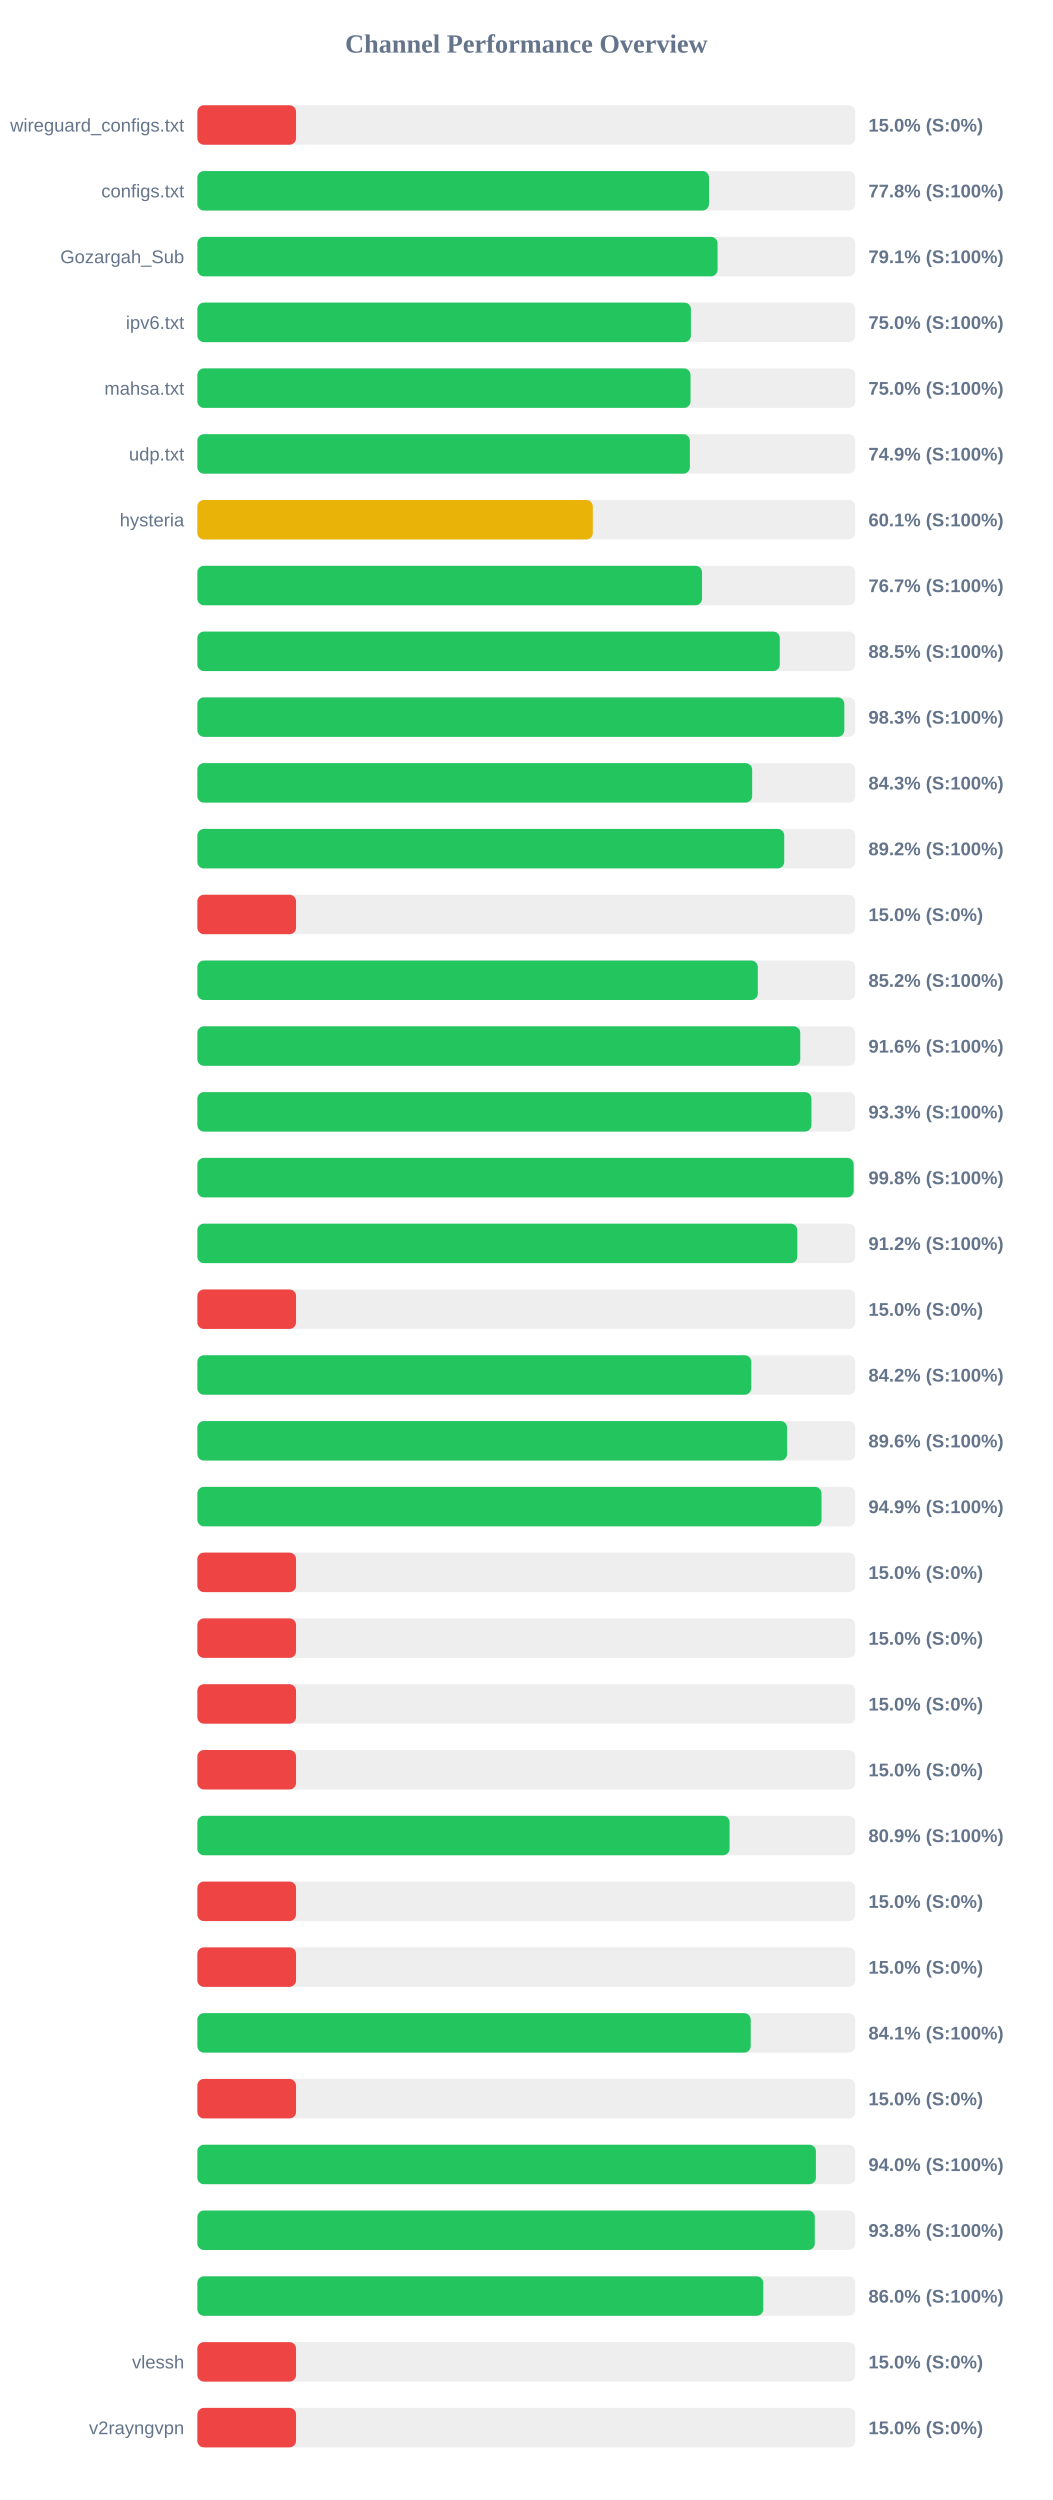
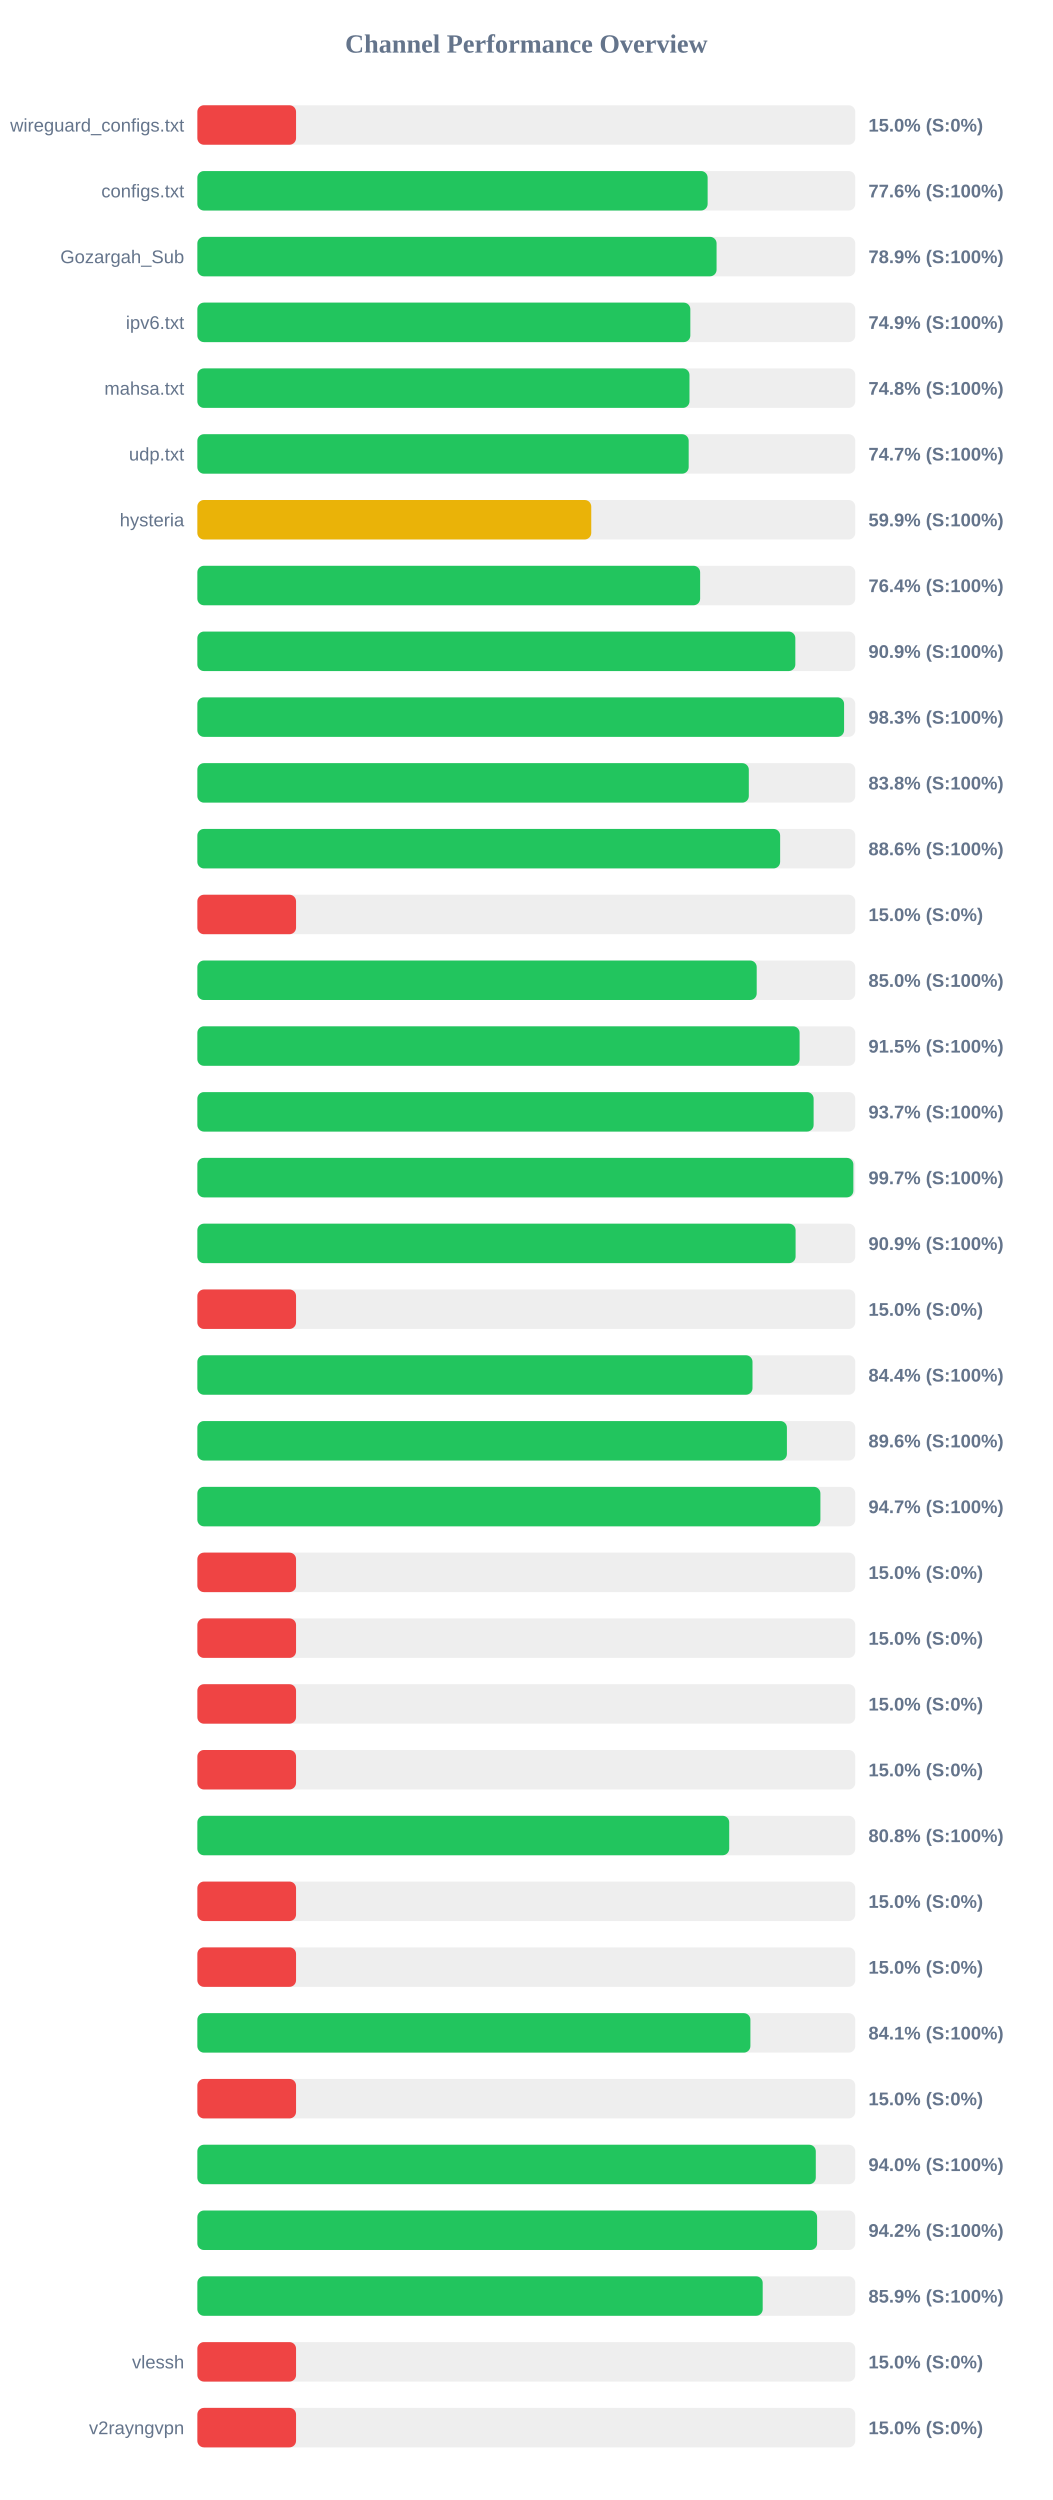
<svg xmlns="http://www.w3.org/2000/svg" width="800" height="1900" version="1.1">
  <style>
        .row { font: 14px Arial; fill: #64748b; }
        .score { font: bold 14px Arial; fill: #64748b; }
    </style>
  <text x="400" y="40" text-anchor="middle" font-size="20px" font-weight="bold" fill="#64748b">Channel Performance Overview</text>
  <rect x="150" y="80" width="500" height="30" fill="#eee" rx="5" />
  <rect x="150" y="80" width="75.0" height="30" fill="#ef4444" rx="5" />
  <text x="140" y="100" text-anchor="end" class="row">wireguard_configs.txt</text>
  <text x="660" y="100" text-anchor="start" class="score">15.0% (S:0%)</text>
  <rect x="150" y="130" width="500" height="30" fill="#eee" rx="5" />
-   <rect x="150" y="130" width="388.85" height="30" fill="#22c55e" rx="5" />
+   <rect x="150" y="130" width="387.8" height="30" fill="#22c55e" rx="5" />
  <text x="140" y="150" text-anchor="end" class="row">configs.txt</text>
-   <text x="660" y="150" text-anchor="start" class="score">77.8% (S:100%)</text>
+   <text x="660" y="150" text-anchor="start" class="score">77.6% (S:100%)</text>
  <rect x="150" y="180" width="500" height="30" fill="#eee" rx="5" />
-   <rect x="150" y="180" width="395.35" height="30" fill="#22c55e" rx="5" />
+   <rect x="150" y="180" width="394.6" height="30" fill="#22c55e" rx="5" />
  <text x="140" y="200" text-anchor="end" class="row">Gozargah_Sub</text>
-   <text x="660" y="200" text-anchor="start" class="score">79.1% (S:100%)</text>
+   <text x="660" y="200" text-anchor="start" class="score">78.9% (S:100%)</text>
  <rect x="150" y="230" width="500" height="30" fill="#eee" rx="5" />
-   <rect x="150" y="230" width="375.1" height="30" fill="#22c55e" rx="5" />
+   <rect x="150" y="230" width="374.65" height="30" fill="#22c55e" rx="5" />
  <text x="140" y="250" text-anchor="end" class="row">ipv6.txt</text>
-   <text x="660" y="250" text-anchor="start" class="score">75.0% (S:100%)</text>
+   <text x="660" y="250" text-anchor="start" class="score">74.9% (S:100%)</text>
  <rect x="150" y="280" width="500" height="30" fill="#eee" rx="5" />
-   <rect x="150" y="280" width="374.8" height="30" fill="#22c55e" rx="5" />
+   <rect x="150" y="280" width="374.0" height="30" fill="#22c55e" rx="5" />
  <text x="140" y="300" text-anchor="end" class="row">mahsa.txt</text>
-   <text x="660" y="300" text-anchor="start" class="score">75.0% (S:100%)</text>
+   <text x="660" y="300" text-anchor="start" class="score">74.8% (S:100%)</text>
  <rect x="150" y="330" width="500" height="30" fill="#eee" rx="5" />
-   <rect x="150" y="330" width="374.3" height="30" fill="#22c55e" rx="5" />
+   <rect x="150" y="330" width="373.4" height="30" fill="#22c55e" rx="5" />
  <text x="140" y="350" text-anchor="end" class="row">udp.txt</text>
-   <text x="660" y="350" text-anchor="start" class="score">74.9% (S:100%)</text>
+   <text x="660" y="350" text-anchor="start" class="score">74.7% (S:100%)</text>
  <rect x="150" y="380" width="500" height="30" fill="#eee" rx="5" />
-   <rect x="150" y="380" width="300.55" height="30" fill="#eab308" rx="5" />
+   <rect x="150" y="380" width="299.35" height="30" fill="#eab308" rx="5" />
  <text x="140" y="400" text-anchor="end" class="row">hysteria</text>
-   <text x="660" y="400" text-anchor="start" class="score">60.1% (S:100%)</text>
+   <text x="660" y="400" text-anchor="start" class="score">59.9% (S:100%)</text>
  <rect x="150" y="430" width="500" height="30" fill="#eee" rx="5" />
-   <rect x="150" y="430" width="383.55" height="30" fill="#22c55e" rx="5" />
+   <rect x="150" y="430" width="382.1" height="30" fill="#22c55e" rx="5" />
  <text x="140" y="450" text-anchor="end" class="row" />
-   <text x="660" y="450" text-anchor="start" class="score">76.7% (S:100%)</text>
+   <text x="660" y="450" text-anchor="start" class="score">76.4% (S:100%)</text>
  <rect x="150" y="480" width="500" height="30" fill="#eee" rx="5" />
-   <rect x="150" y="480" width="442.65" height="30" fill="#22c55e" rx="5" />
+   <rect x="150" y="480" width="454.45" height="30" fill="#22c55e" rx="5" />
  <text x="140" y="500" text-anchor="end" class="row" />
-   <text x="660" y="500" text-anchor="start" class="score">88.5% (S:100%)</text>
+   <text x="660" y="500" text-anchor="start" class="score">90.9% (S:100%)</text>
  <rect x="150" y="530" width="500" height="30" fill="#eee" rx="5" />
-   <rect x="150" y="530" width="491.7" height="30" fill="#22c55e" rx="5" />
+   <rect x="150" y="530" width="491.5" height="30" fill="#22c55e" rx="5" />
  <text x="140" y="550" text-anchor="end" class="row" />
  <text x="660" y="550" text-anchor="start" class="score">98.3% (S:100%)</text>
  <rect x="150" y="580" width="500" height="30" fill="#eee" rx="5" />
-   <rect x="150" y="580" width="421.65" height="30" fill="#22c55e" rx="5" />
+   <rect x="150" y="580" width="419.1" height="30" fill="#22c55e" rx="5" />
  <text x="140" y="600" text-anchor="end" class="row" />
-   <text x="660" y="600" text-anchor="start" class="score">84.3% (S:100%)</text>
+   <text x="660" y="600" text-anchor="start" class="score">83.8% (S:100%)</text>
  <rect x="150" y="630" width="500" height="30" fill="#eee" rx="5" />
-   <rect x="150" y="630" width="446.0" height="30" fill="#22c55e" rx="5" />
+   <rect x="150" y="630" width="442.9" height="30" fill="#22c55e" rx="5" />
  <text x="140" y="650" text-anchor="end" class="row" />
-   <text x="660" y="650" text-anchor="start" class="score">89.2% (S:100%)</text>
+   <text x="660" y="650" text-anchor="start" class="score">88.6% (S:100%)</text>
  <rect x="150" y="680" width="500" height="30" fill="#eee" rx="5" />
  <rect x="150" y="680" width="75.0" height="30" fill="#ef4444" rx="5" />
  <text x="140" y="700" text-anchor="end" class="row" />
  <text x="660" y="700" text-anchor="start" class="score">15.0% (S:0%)</text>
  <rect x="150" y="730" width="500" height="30" fill="#eee" rx="5" />
-   <rect x="150" y="730" width="425.95" height="30" fill="#22c55e" rx="5" />
+   <rect x="150" y="730" width="425.1" height="30" fill="#22c55e" rx="5" />
  <text x="140" y="750" text-anchor="end" class="row" />
-   <text x="660" y="750" text-anchor="start" class="score">85.2% (S:100%)</text>
+   <text x="660" y="750" text-anchor="start" class="score">85.0% (S:100%)</text>
  <rect x="150" y="780" width="500" height="30" fill="#eee" rx="5" />
-   <rect x="150" y="780" width="458.2" height="30" fill="#22c55e" rx="5" />
+   <rect x="150" y="780" width="457.7" height="30" fill="#22c55e" rx="5" />
  <text x="140" y="800" text-anchor="end" class="row" />
-   <text x="660" y="800" text-anchor="start" class="score">91.6% (S:100%)</text>
+   <text x="660" y="800" text-anchor="start" class="score">91.5% (S:100%)</text>
  <rect x="150" y="830" width="500" height="30" fill="#eee" rx="5" />
-   <rect x="150" y="830" width="466.7" height="30" fill="#22c55e" rx="5" />
+   <rect x="150" y="830" width="468.35" height="30" fill="#22c55e" rx="5" />
  <text x="140" y="850" text-anchor="end" class="row" />
-   <text x="660" y="850" text-anchor="start" class="score">93.3% (S:100%)</text>
+   <text x="660" y="850" text-anchor="start" class="score">93.7% (S:100%)</text>
  <rect x="150" y="880" width="500" height="30" fill="#eee" rx="5" />
-   <rect x="150" y="880" width="498.8" height="30" fill="#22c55e" rx="5" />
+   <rect x="150" y="880" width="498.55" height="30" fill="#22c55e" rx="5" />
  <text x="140" y="900" text-anchor="end" class="row" />
-   <text x="660" y="900" text-anchor="start" class="score">99.8% (S:100%)</text>
+   <text x="660" y="900" text-anchor="start" class="score">99.7% (S:100%)</text>
  <rect x="150" y="930" width="500" height="30" fill="#eee" rx="5" />
-   <rect x="150" y="930" width="455.95" height="30" fill="#22c55e" rx="5" />
+   <rect x="150" y="930" width="454.65" height="30" fill="#22c55e" rx="5" />
  <text x="140" y="950" text-anchor="end" class="row" />
-   <text x="660" y="950" text-anchor="start" class="score">91.2% (S:100%)</text>
+   <text x="660" y="950" text-anchor="start" class="score">90.9% (S:100%)</text>
  <rect x="150" y="980" width="500" height="30" fill="#eee" rx="5" />
  <rect x="150" y="980" width="75.0" height="30" fill="#ef4444" rx="5" />
  <text x="140" y="1000" text-anchor="end" class="row" />
  <text x="660" y="1000" text-anchor="start" class="score">15.0% (S:0%)</text>
  <rect x="150" y="1030" width="500" height="30" fill="#eee" rx="5" />
-   <rect x="150" y="1030" width="420.95" height="30" fill="#22c55e" rx="5" />
+   <rect x="150" y="1030" width="421.9" height="30" fill="#22c55e" rx="5" />
  <text x="140" y="1050" text-anchor="end" class="row" />
-   <text x="660" y="1050" text-anchor="start" class="score">84.2% (S:100%)</text>
+   <text x="660" y="1050" text-anchor="start" class="score">84.4% (S:100%)</text>
  <rect x="150" y="1080" width="500" height="30" fill="#eee" rx="5" />
-   <rect x="150" y="1080" width="448.2" height="30" fill="#22c55e" rx="5" />
+   <rect x="150" y="1080" width="448.05" height="30" fill="#22c55e" rx="5" />
  <text x="140" y="1100" text-anchor="end" class="row" />
  <text x="660" y="1100" text-anchor="start" class="score">89.6% (S:100%)</text>
  <rect x="150" y="1130" width="500" height="30" fill="#eee" rx="5" />
-   <rect x="150" y="1130" width="474.35" height="30" fill="#22c55e" rx="5" />
+   <rect x="150" y="1130" width="473.5" height="30" fill="#22c55e" rx="5" />
  <text x="140" y="1150" text-anchor="end" class="row" />
-   <text x="660" y="1150" text-anchor="start" class="score">94.9% (S:100%)</text>
+   <text x="660" y="1150" text-anchor="start" class="score">94.7% (S:100%)</text>
  <rect x="150" y="1180" width="500" height="30" fill="#eee" rx="5" />
  <rect x="150" y="1180" width="75.0" height="30" fill="#ef4444" rx="5" />
  <text x="140" y="1200" text-anchor="end" class="row" />
  <text x="660" y="1200" text-anchor="start" class="score">15.0% (S:0%)</text>
  <rect x="150" y="1230" width="500" height="30" fill="#eee" rx="5" />
  <rect x="150" y="1230" width="75.0" height="30" fill="#ef4444" rx="5" />
  <text x="140" y="1250" text-anchor="end" class="row" />
  <text x="660" y="1250" text-anchor="start" class="score">15.0% (S:0%)</text>
  <rect x="150" y="1280" width="500" height="30" fill="#eee" rx="5" />
  <rect x="150" y="1280" width="75.0" height="30" fill="#ef4444" rx="5" />
  <text x="140" y="1300" text-anchor="end" class="row" />
  <text x="660" y="1300" text-anchor="start" class="score">15.0% (S:0%)</text>
  <rect x="150" y="1330" width="500" height="30" fill="#eee" rx="5" />
  <rect x="150" y="1330" width="75.0" height="30" fill="#ef4444" rx="5" />
  <text x="140" y="1350" text-anchor="end" class="row" />
  <text x="660" y="1350" text-anchor="start" class="score">15.0% (S:0%)</text>
  <rect x="150" y="1380" width="500" height="30" fill="#eee" rx="5" />
-   <rect x="150" y="1380" width="404.5" height="30" fill="#22c55e" rx="5" />
+   <rect x="150" y="1380" width="404.2" height="30" fill="#22c55e" rx="5" />
  <text x="140" y="1400" text-anchor="end" class="row" />
-   <text x="660" y="1400" text-anchor="start" class="score">80.9% (S:100%)</text>
+   <text x="660" y="1400" text-anchor="start" class="score">80.8% (S:100%)</text>
  <rect x="150" y="1430" width="500" height="30" fill="#eee" rx="5" />
  <rect x="150" y="1430" width="75.0" height="30" fill="#ef4444" rx="5" />
  <text x="140" y="1450" text-anchor="end" class="row" />
  <text x="660" y="1450" text-anchor="start" class="score">15.0% (S:0%)</text>
  <rect x="150" y="1480" width="500" height="30" fill="#eee" rx="5" />
  <rect x="150" y="1480" width="75.0" height="30" fill="#ef4444" rx="5" />
  <text x="140" y="1500" text-anchor="end" class="row" />
  <text x="660" y="1500" text-anchor="start" class="score">15.0% (S:0%)</text>
  <rect x="150" y="1530" width="500" height="30" fill="#eee" rx="5" />
-   <rect x="150" y="1530" width="420.55" height="30" fill="#22c55e" rx="5" />
+   <rect x="150" y="1530" width="420.3" height="30" fill="#22c55e" rx="5" />
  <text x="140" y="1550" text-anchor="end" class="row" />
  <text x="660" y="1550" text-anchor="start" class="score">84.1% (S:100%)</text>
  <rect x="150" y="1580" width="500" height="30" fill="#eee" rx="5" />
  <rect x="150" y="1580" width="75.0" height="30" fill="#ef4444" rx="5" />
  <text x="140" y="1600" text-anchor="end" class="row" />
  <text x="660" y="1600" text-anchor="start" class="score">15.0% (S:0%)</text>
  <rect x="150" y="1630" width="500" height="30" fill="#eee" rx="5" />
-   <rect x="150" y="1630" width="470.1" height="30" fill="#22c55e" rx="5" />
+   <rect x="150" y="1630" width="470.0" height="30" fill="#22c55e" rx="5" />
  <text x="140" y="1650" text-anchor="end" class="row" />
  <text x="660" y="1650" text-anchor="start" class="score">94.0% (S:100%)</text>
  <rect x="150" y="1680" width="500" height="30" fill="#eee" rx="5" />
-   <rect x="150" y="1680" width="469.25" height="30" fill="#22c55e" rx="5" />
+   <rect x="150" y="1680" width="471.0" height="30" fill="#22c55e" rx="5" />
  <text x="140" y="1700" text-anchor="end" class="row" />
-   <text x="660" y="1700" text-anchor="start" class="score">93.8% (S:100%)</text>
+   <text x="660" y="1700" text-anchor="start" class="score">94.2% (S:100%)</text>
  <rect x="150" y="1730" width="500" height="30" fill="#eee" rx="5" />
-   <rect x="150" y="1730" width="430.1" height="30" fill="#22c55e" rx="5" />
+   <rect x="150" y="1730" width="429.65" height="30" fill="#22c55e" rx="5" />
  <text x="140" y="1750" text-anchor="end" class="row" />
-   <text x="660" y="1750" text-anchor="start" class="score">86.0% (S:100%)</text>
+   <text x="660" y="1750" text-anchor="start" class="score">85.9% (S:100%)</text>
  <rect x="150" y="1780" width="500" height="30" fill="#eee" rx="5" />
  <rect x="150" y="1780" width="75.0" height="30" fill="#ef4444" rx="5" />
  <text x="140" y="1800" text-anchor="end" class="row">vlessh</text>
  <text x="660" y="1800" text-anchor="start" class="score">15.0% (S:0%)</text>
  <rect x="150" y="1830" width="500" height="30" fill="#eee" rx="5" />
  <rect x="150" y="1830" width="75.0" height="30" fill="#ef4444" rx="5" />
  <text x="140" y="1850" text-anchor="end" class="row">v2rayngvpn</text>
  <text x="660" y="1850" text-anchor="start" class="score">15.0% (S:0%)</text>
</svg>
